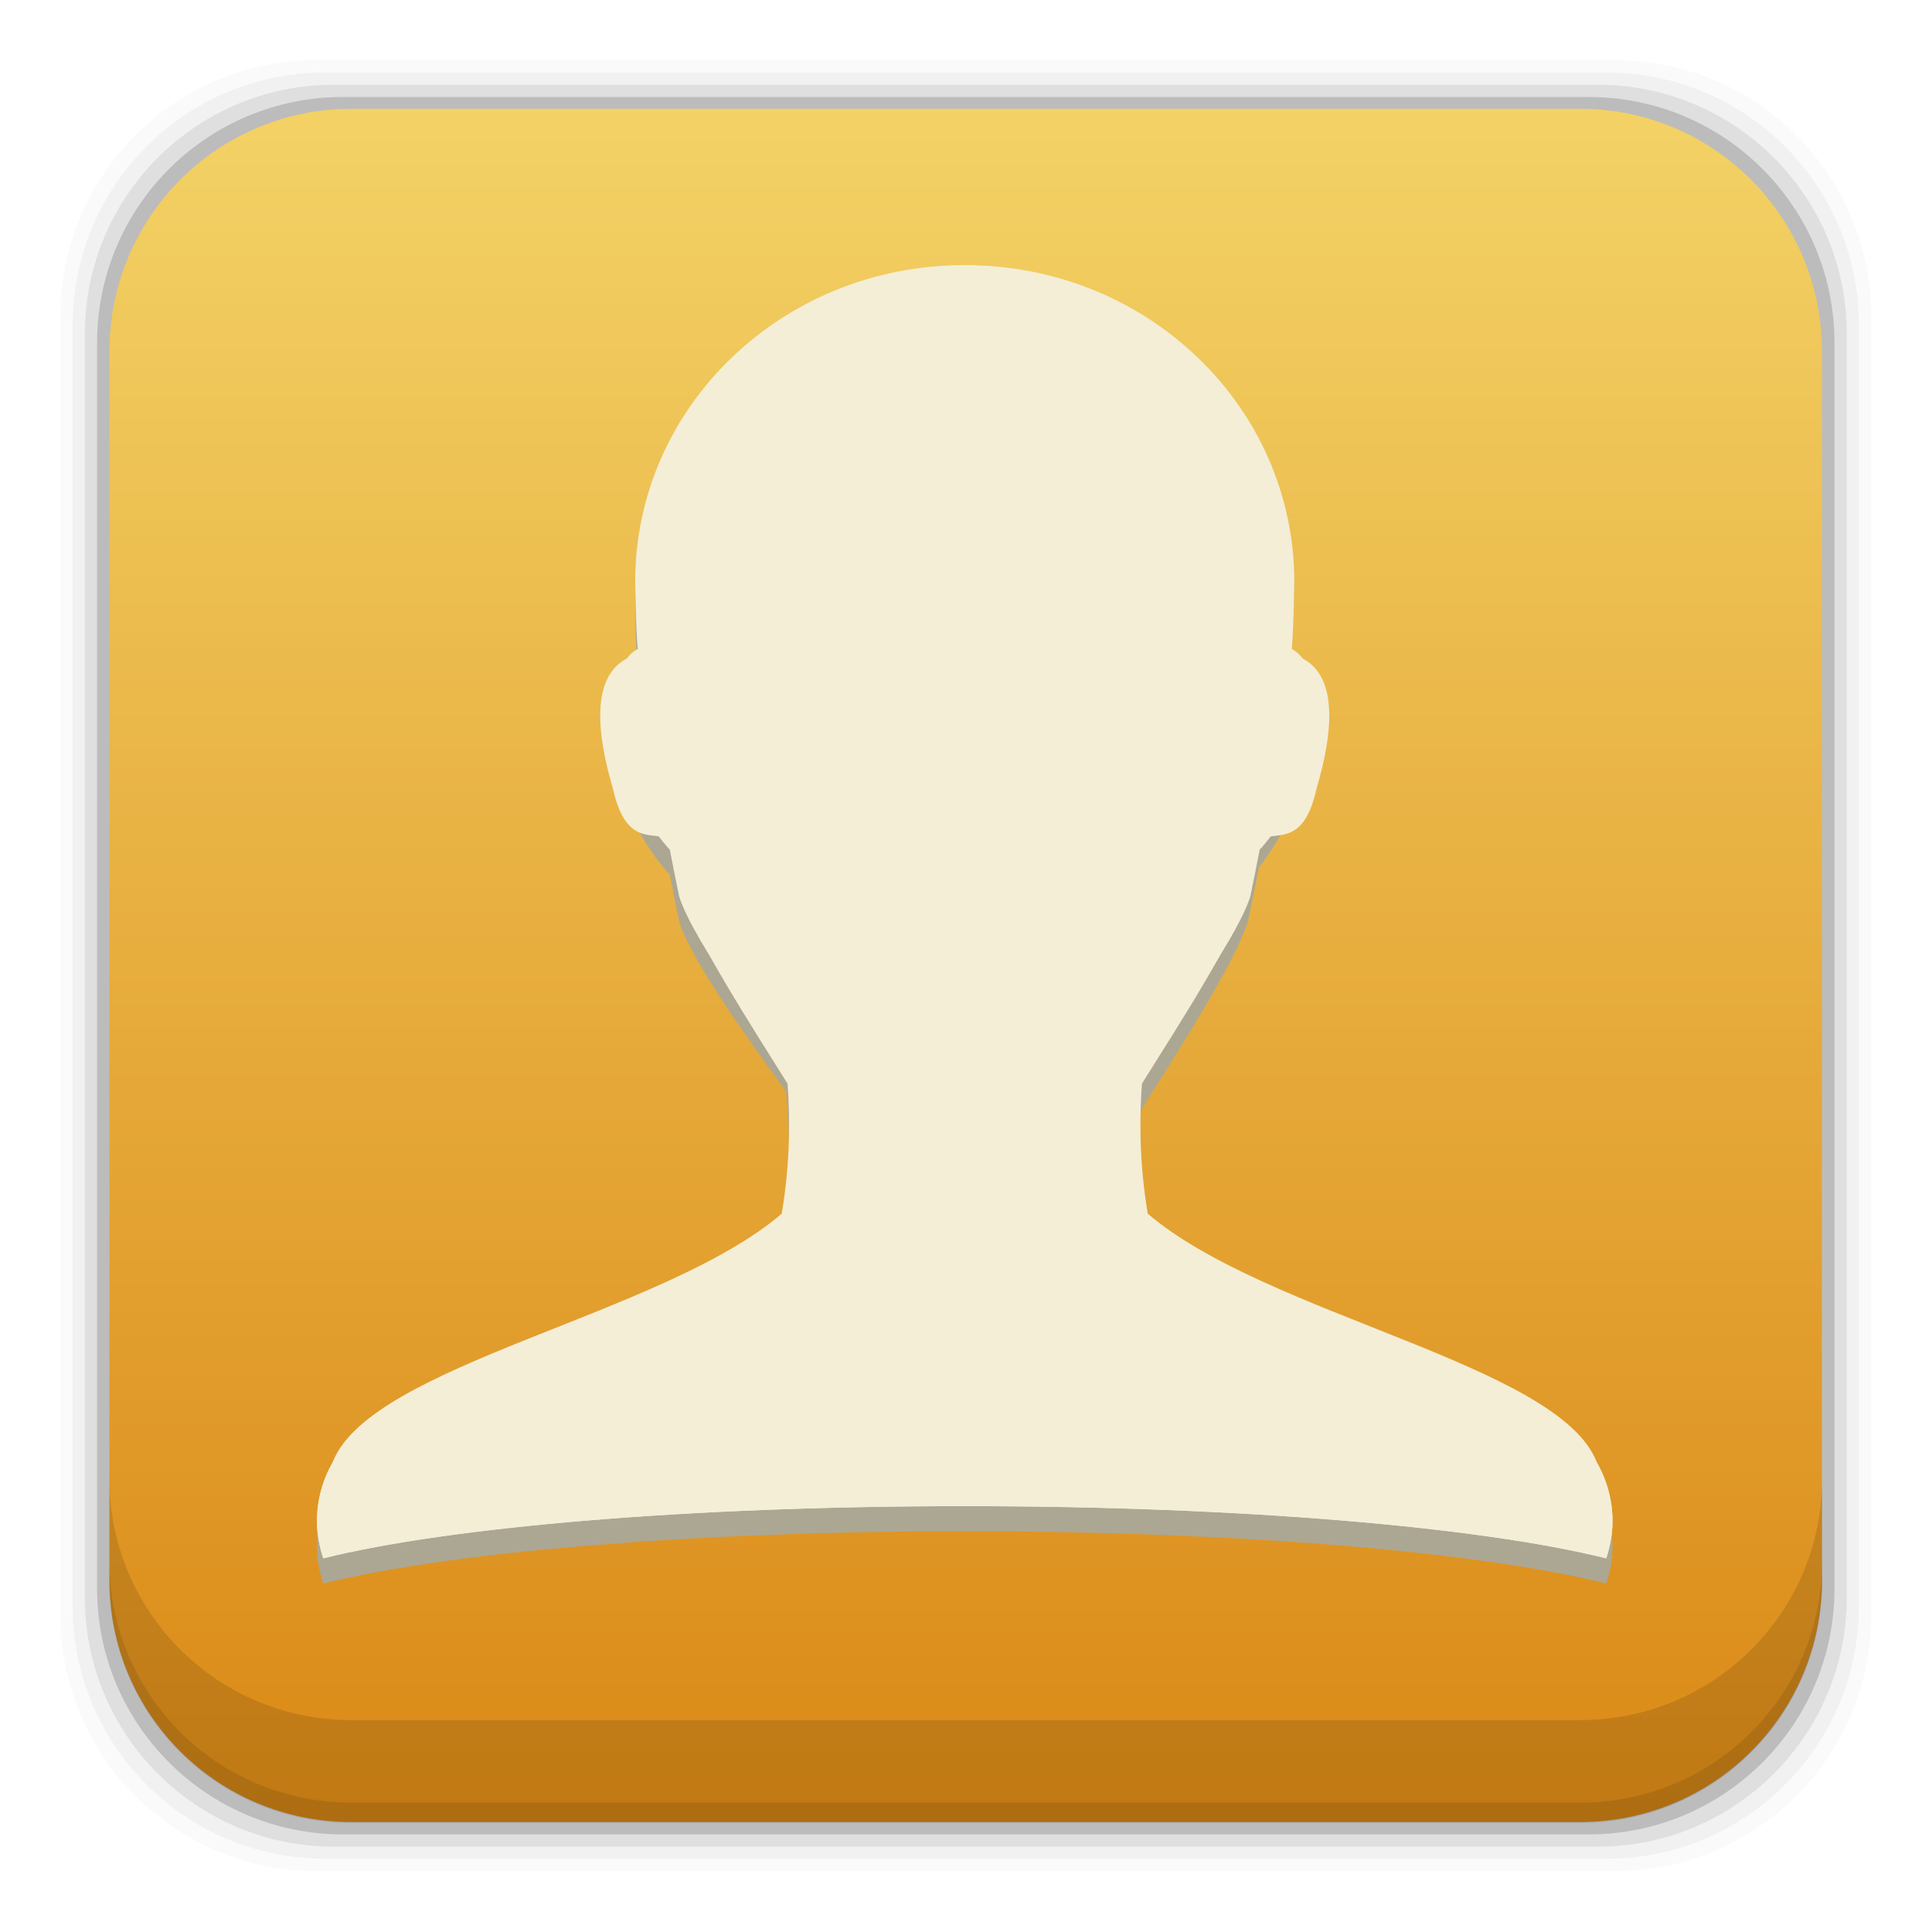
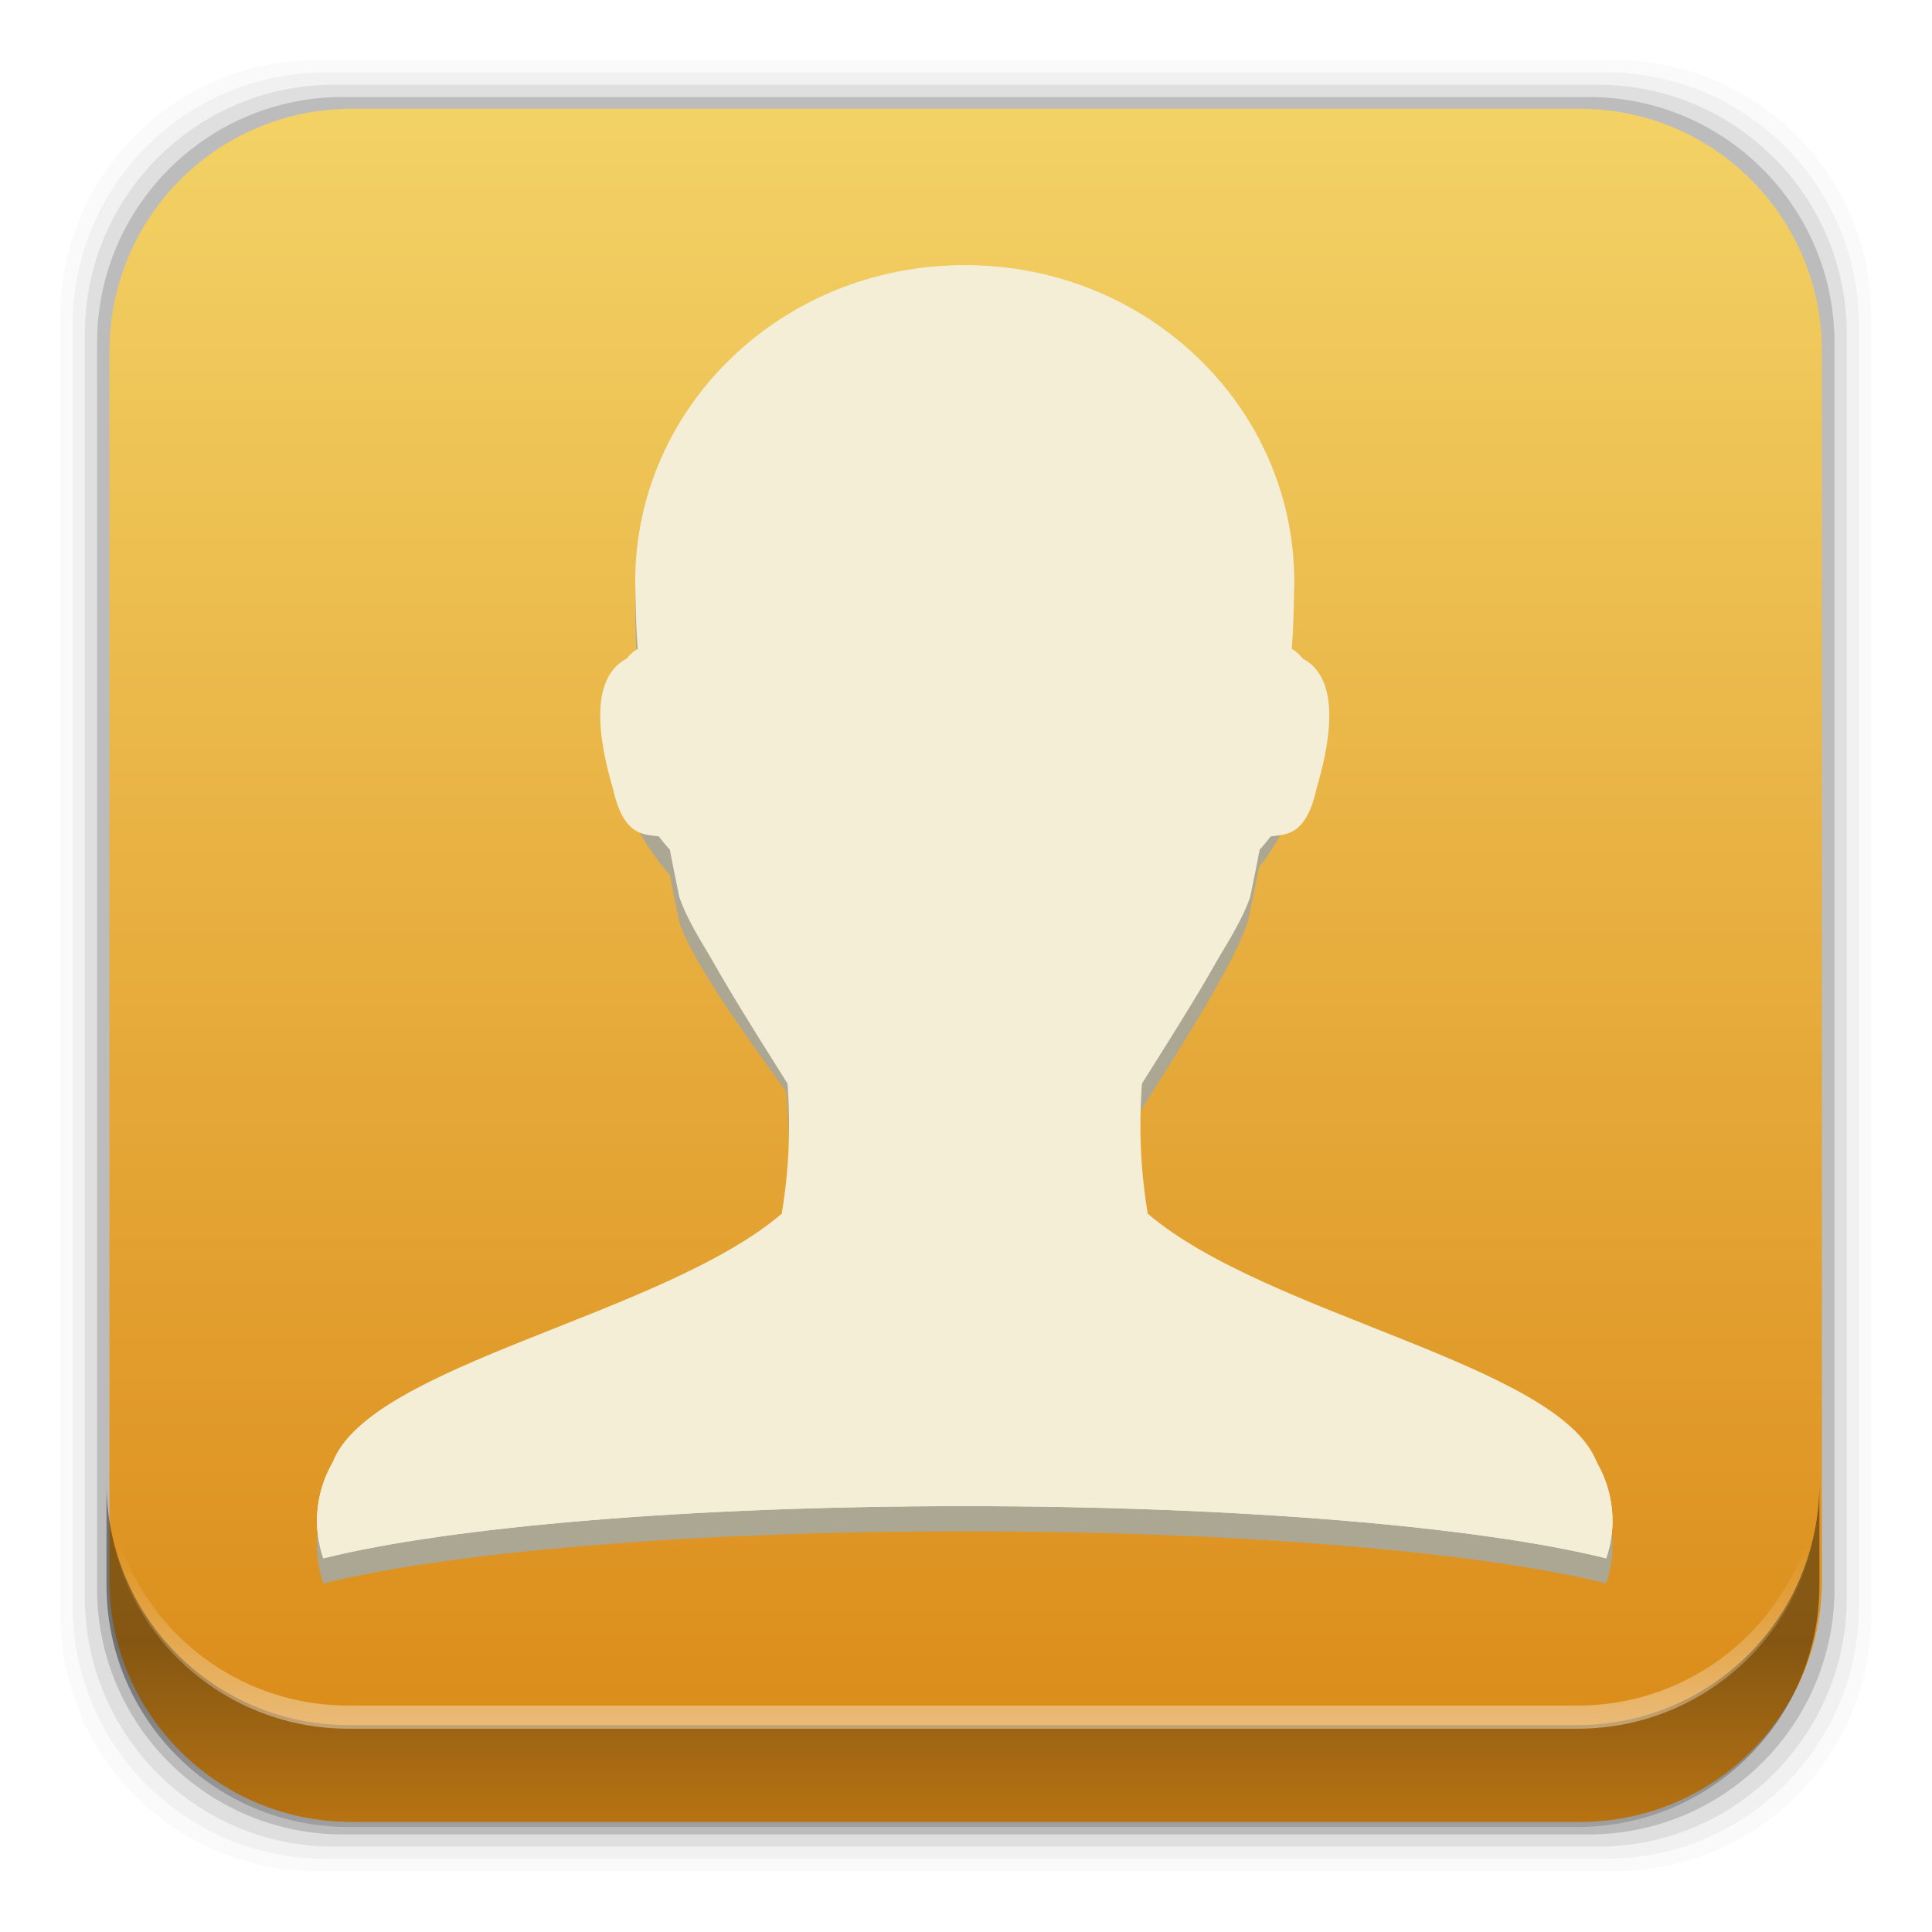
- <svg xmlns="http://www.w3.org/2000/svg" height="96" width="96">
-   <defs>
-     <linearGradient x2="0" y1="90" y2="5.988" gradientUnits="userSpaceOnUse" id="linearGradient3878" gradientTransform="matrix(1.0631 0 0 1.0631 -2.975 -3.439)">
-       <stop stop-color="#da8714" />
-       <stop stop-color="#f4d468" offset="1" />
+ <svg xmlns="http://www.w3.org/2000/svg" xmlns:xlink="http://www.w3.org/1999/xlink" height="96" width="96" id="svg223" version="1.1">
+   <defs id="defs225">
+     <linearGradient x2="0" y1="90" y2="5.988" gradientUnits="userSpaceOnUse" id="linearGradient3878" gradientTransform="matrix(1.0631,0,0,1.0631,-2.975,-3.439)">
+       <stop stop-color="#da8714" id="stop228" />
+       <stop stop-color="#f4d468" offset="1" id="stop230" />
+     </linearGradient>
+     <linearGradient xlink:href="#linearGradient14231" id="linearGradient14237" x1="50.708" y1="81.682" x2="50.708" y2="96.54" gradientUnits="userSpaceOnUse" />
+     <linearGradient id="linearGradient14231">
+       <stop style="stop-color:#000000;stop-opacity:1;" offset="0" id="stop14233" />
+       <stop style="stop-color:#000000;stop-opacity:0;" offset="1" id="stop14235" />
+     </linearGradient>
+     <linearGradient xlink:href="#linearGradient14239" id="linearGradient14245" x1="49.877" y1="87.938" x2="49.877" y2="76.72" gradientUnits="userSpaceOnUse" />
+     <linearGradient id="linearGradient14239">
+       <stop style="stop-color:#ffffff;stop-opacity:1;" offset="0" id="stop14241" />
+       <stop style="stop-color:#ffffff;stop-opacity:0;" offset="1" id="stop14243" />
    </linearGradient>
  </defs>
-   <g transform="matrix(1 0 0 1 0 -956.36)">
-     <rect x="3" rx="12.724" y="959.35" fill-opacity="0.02" height="89.98" width="89.98" />
-     <rect x="3.608" rx="12.552" y="959.96" fill-opacity="0.039" height="88.76" width="88.76" />
-     <rect x="4.216" rx="12.38" y="960.57" fill-opacity="0.078" height="87.55" width="87.55" />
-     <rect x="4.824" rx="12.208" y="961.18" fill-opacity="0.157" height="86.33" width="86.33" />
-     <path d="m17.469 5.406c-6.668 0-12.032 5.395-12.032 12.063l0.001 61.031c0 6.668 5.364 12.031 12.032 12.031h61.03c6.668 0 12.031-5.363 12.031-12.031v-61.031c0-6.668-5.363-12.063-12.031-12.063l-61.031 0z" fill="url(#linearGradient3878)" transform="matrix(1 0 0 1 0 956.36)" />
-     <path d="m5.432 1029.8v5.066c0 6.668 5.364 12.032 12.032 12.032h61.049c6.668 0 12.032-5.364 12.032-12.032v-5.066c0 6.668-5.364 12.032-12.032 12.032h-61.049c-6.668 0-12.032-5.364-12.032-12.032z" fill-opacity="0.118" />
-     <path d="m5.432 1033.9v1.013c0 6.668 5.364 12.032 12.032 12.032h61.049c6.668 0 12.032-5.364 12.032-12.032v-1.013c0 6.668-5.364 12.032-12.032 12.032h-61.049c-6.668 0-12.032-5.364-12.032-12.032z" fill-opacity="0.098" />
-     <path d="m47.875 970.79c-9.01 0-16.312 7.045-16.312 15.719 0.022 0.994 0.025 2.107 0.125 3.344-1.426 0.784-1.616 3.846-0.344 6.938 0.49 1.192 1.168 2.153 1.844 2.938 0.023 0.026 0.071 0.068 0.094 0.094 0.161 0.817 0.274 1.423 0.469 2.344 0.604 1.871 3.113 5.413 5.312 8.438 0.219 2.333 0.223 4.659-0.219 7.312-5.909 5.056-20.422 7.48-22.312 12.344-0.008 0.022-0.023 0.04-0.031 0.063-0.479 0.852-0.75 1.83-0.75 2.875 0 0.643 0.122 1.265 0.312 1.844 6.26-1.555 18.166-2.594 31.844-2.594 13.719 0 25.661 1.031 31.906 2.594 0.192-0.579 0.312-1.2 0.312-1.844 0-2.619-1.732-4.827-4.125-5.625-5.119-2.964-14.657-5.649-19.125-9.656-0.253-2.149-0.316-4.259-0.188-6.375 2-3.182 4.643-7.304 5.312-9.375 0.246-1.072 0.371-1.798 0.562-2.719 0.591-0.745 1.127-1.597 1.562-2.656 1.208-2.935 1.075-5.766-0.156-6.719 0.086-1.275 0.183-2.473 0.219-3.562 0-8.674-7.303-15.719-16.312-15.719z" fill="#aca793" />
-     <path d="m47.875 969.54c-9.01 0-16.312 7.045-16.312 15.719 0.022 0.994 0.025 2.107 0.125 3.344-1.426 0.784-1.616 3.846-0.344 6.938 0.49 1.192 1.168 2.153 1.844 2.938 0.023 0.026 0.071 0.068 0.094 0.094 0.161 0.817 0.274 1.423 0.469 2.344 0.604 1.871 3.113 5.413 5.312 8.438 0.219 2.333 0.223 4.659-0.219 7.312-5.909 5.056-20.422 7.48-22.312 12.344-0.008 0.022-0.023 0.04-0.031 0.063-0.479 0.852-0.75 1.83-0.75 2.875 0 0.643 0.122 1.265 0.312 1.844 6.26-1.555 18.166-2.594 31.844-2.594 13.719 0 25.661 1.031 31.906 2.594 0.192-0.579 0.312-1.2 0.312-1.844 0-2.619-1.732-4.827-4.125-5.625-5.119-2.964-14.657-5.649-19.125-9.656-0.253-2.149-0.316-4.259-0.188-6.375 2-3.182 4.643-7.304 5.312-9.375 0.246-1.072 0.371-1.798 0.562-2.719 0.591-0.745 2.157 0.525 2.858-2.656 1.385-4.703 0.31-6.384-1.452-6.719 0.086-1.275 0.183-2.473 0.219-3.562 0-8.674-7.303-15.719-16.312-15.719z" fill="#f4eed7" />
-     <path d="m48 969.54c9.01 0 16.312 7.045 16.312 15.719-0.022 0.994-0.025 2.107-0.125 3.344 1.426 0.784 1.616 3.846 0.344 6.938-0.49 1.192-1.168 2.153-1.844 2.938-0.023 0.026-0.071 0.068-0.094 0.094-0.161 0.817-0.274 1.423-0.469 2.344-0.604 1.871-3.113 5.413-5.312 8.438-0.219 2.333-0.223 4.659 0.219 7.312 5.909 5.056 20.422 7.48 22.312 12.344 0.008 0.022 0.023 0.04 0.031 0.063 0.479 0.852 0.75 1.83 0.75 2.875 0 0.643-0.122 1.265-0.312 1.844-6.26-1.555-18.166-2.594-31.844-2.594-13.719 0-25.661 1.031-31.906 2.594-0.192-0.579-0.312-1.2-0.312-1.844 0-2.619 1.732-4.827 4.125-5.625 5.119-2.964 14.657-5.649 19.125-9.656 0.253-2.149 0.316-4.259 0.188-6.375-2-3.182-4.643-7.304-5.312-9.375-0.246-1.072-0.371-1.798-0.562-2.719-0.591-0.745-2.157 0.525-2.858-2.656-1.385-4.703-0.31-6.384 1.452-6.719-0.086-1.275-0.183-2.473-0.219-3.562-0-8.674 7.303-15.719 16.312-15.719z" fill="#f4eed7" />
+   <rect style="fill-opacity:0.02" id="rect234" width="89.98" height="89.98" y="2.99" rx="12.724" x="3" />
+   <rect style="fill-opacity:0.039" id="rect236" width="88.76" height="88.76" y="3.6" rx="12.552" x="3.608" />
+   <rect style="fill-opacity:0.078" id="rect238" width="87.55" height="87.55" y="4.21" rx="12.38" x="4.216" />
+   <rect style="fill-opacity:0.157" id="rect240" width="86.33" height="86.33" y="4.82" rx="12.208" x="4.824" />
+   <path style="fill:url(#linearGradient3878)" id="path242" d="m 17.469,5.406 c -6.668,0 -12.032,5.395 -12.032,12.063 l 5e-4,61.031 c 0,6.668 5.364,12.031 12.032,12.031 l 61.03,0 c 6.668,0 12.031,-5.363 12.031,-12.031 l 0,-61.031 c 0,-6.668 -5.363,-12.063 -12.031,-12.063 l -61.031,2e-4 z" />
+   <path style="fill:#aca793" id="path248" d="m 47.875,14.43 c -9.01,0 -16.312,7.045 -16.312,15.719 0.022,0.994 0.025,2.107 0.125,3.344 -1.426,0.784 -1.616,3.846 -0.344,6.938 0.49,1.192 1.168,2.153 1.844,2.938 0.023,0.026 0.071,0.068 0.094,0.094 0.161,0.817 0.274,1.423 0.469,2.344 0.604,1.871 3.113,5.413 5.312,8.438 0.219,2.333 0.223,4.659 -0.219,7.312 -5.909,5.056 -20.422,7.48 -22.312,12.344 -0.008,0.022 -0.023,0.04 -0.031,0.063 -0.479,0.852 -0.75,1.83 -0.75,2.875 0,0.643 0.122,1.265 0.312,1.844 6.26,-1.555 18.166,-2.594 31.844,-2.594 13.719,0 25.661,1.031 31.906,2.594 0.192,-0.579 0.312,-1.2 0.312,-1.844 0,-2.619 -1.732,-4.827 -4.125,-5.625 -5.119,-2.964 -14.657,-5.649 -19.125,-9.656 -0.253,-2.149 -0.316,-4.259 -0.188,-6.375 2,-3.182 4.643,-7.304 5.312,-9.375 0.246,-1.072 0.371,-1.798 0.562,-2.719 0.591,-0.745 1.127,-1.597 1.562,-2.656 1.208,-2.935 1.075,-5.766 -0.156,-6.719 0.086,-1.275 0.183,-2.473 0.219,-3.562 2.2e-5,-8.674 -7.303,-15.719 -16.312,-15.719 z" />
+   <path style="fill:#f4eed7" id="path250" d="m 47.875,13.18 c -9.01,0 -16.312,7.045 -16.312,15.719 0.022,0.994 0.025,2.107 0.125,3.344 -1.426,0.784 -1.616,3.846 -0.344,6.938 0.49,1.192 1.168,2.153 1.844,2.938 0.023,0.026 0.071,0.068 0.094,0.094 0.161,0.817 0.274,1.423 0.469,2.344 0.604,1.871 3.113,5.413 5.312,8.438 0.219,2.333 0.223,4.659 -0.219,7.312 -5.909,5.056 -20.422,7.48 -22.312,12.344 -0.008,0.022 -0.023,0.04 -0.031,0.063 -0.479,0.852 -0.75,1.83 -0.75,2.875 0,0.643 0.122,1.265 0.312,1.844 6.26,-1.555 18.166,-2.594 31.844,-2.594 13.719,0 25.661,1.031 31.906,2.594 0.192,-0.579 0.312,-1.2 0.312,-1.844 0,-2.619 -1.732,-4.827 -4.125,-5.625 -5.119,-2.964 -14.657,-5.649 -19.125,-9.656 -0.253,-2.149 -0.316,-4.259 -0.188,-6.375 2,-3.182 4.643,-7.304 5.312,-9.375 0.246,-1.072 0.371,-1.798 0.562,-2.719 0.591,-0.745 2.157,0.525 2.858,-2.656 1.385,-4.703 0.31,-6.384 -1.452,-6.719 0.086,-1.275 0.183,-2.473 0.219,-3.562 2.2e-5,-8.674 -7.303,-15.719 -16.312,-15.719 z" />
+   <path style="fill:#f4eed7" id="path252" d="m 48,13.18 c 9.01,0 16.312,7.045 16.312,15.719 -0.022,0.994 -0.025,2.107 -0.125,3.344 1.426,0.784 1.616,3.846 0.344,6.938 -0.49,1.192 -1.168,2.153 -1.844,2.938 -0.023,0.026 -0.071,0.068 -0.094,0.094 -0.161,0.817 -0.274,1.423 -0.469,2.344 -0.604,1.871 -3.113,5.413 -5.312,8.438 -0.219,2.333 -0.223,4.659 0.219,7.312 5.909,5.056 20.422,7.48 22.312,12.344 0.008,0.022 0.023,0.04 0.031,0.063 0.479,0.852 0.75,1.83 0.75,2.875 0,0.643 -0.122,1.265 -0.312,1.844 -6.26,-1.555 -18.166,-2.594 -31.844,-2.594 -13.719,0 -25.661,1.031 -31.906,2.594 -0.192,-0.579 -0.312,-1.2 -0.312,-1.844 0,-2.619 1.732,-4.827 4.125,-5.625 5.119,-2.964 14.657,-5.649 19.125,-9.656 0.253,-2.149 0.316,-4.259 0.188,-6.375 -2,-3.182 -4.643,-7.304 -5.312,-9.375 -0.246,-1.072 -0.371,-1.798 -0.562,-2.719 -0.591,-0.745 -2.157,0.525 -2.858,-2.656 -1.385,-4.703 -0.31,-6.384 1.452,-6.719 -0.086,-1.275 -0.183,-2.473 -0.219,-3.562 -2.2e-5,-8.674 7.303,-15.719 16.312,-15.719 z" />
+   <g id="g14291">
+     <path d="m 5.292,73.685 0,5.066 c 0,6.668 5.365,12.032 12.032,12.032 l 61.049,0 c 6.668,0 12.032,-5.364 12.032,-12.032 l 0,-5.066 c 0,6.668 -5.364,12.032 -12.032,12.032 l -61.049,0 c -6.668,0 -12.032,-5.364 -12.032,-12.032 z" id="path64" style="opacity:0.4;fill:url(#linearGradient14237);fill-opacity:1" />
+     <path id="path14214" d="m 5.293,72.718 0,1.15 c 0,6.668 5.363,12.031 12.031,12.031 l 61.049,0 c 6.668,0 12.031,-5.363 12.031,-12.031 l 0,-1.15 c 0,6.668 -5.364,12.031 -12.031,12.031 l -61.049,0 c -6.668,0 -12.031,-5.364 -12.031,-12.031 z" style="opacity:0.5;fill:url(#linearGradient14245);fill-opacity:1" />
  </g>
</svg>
